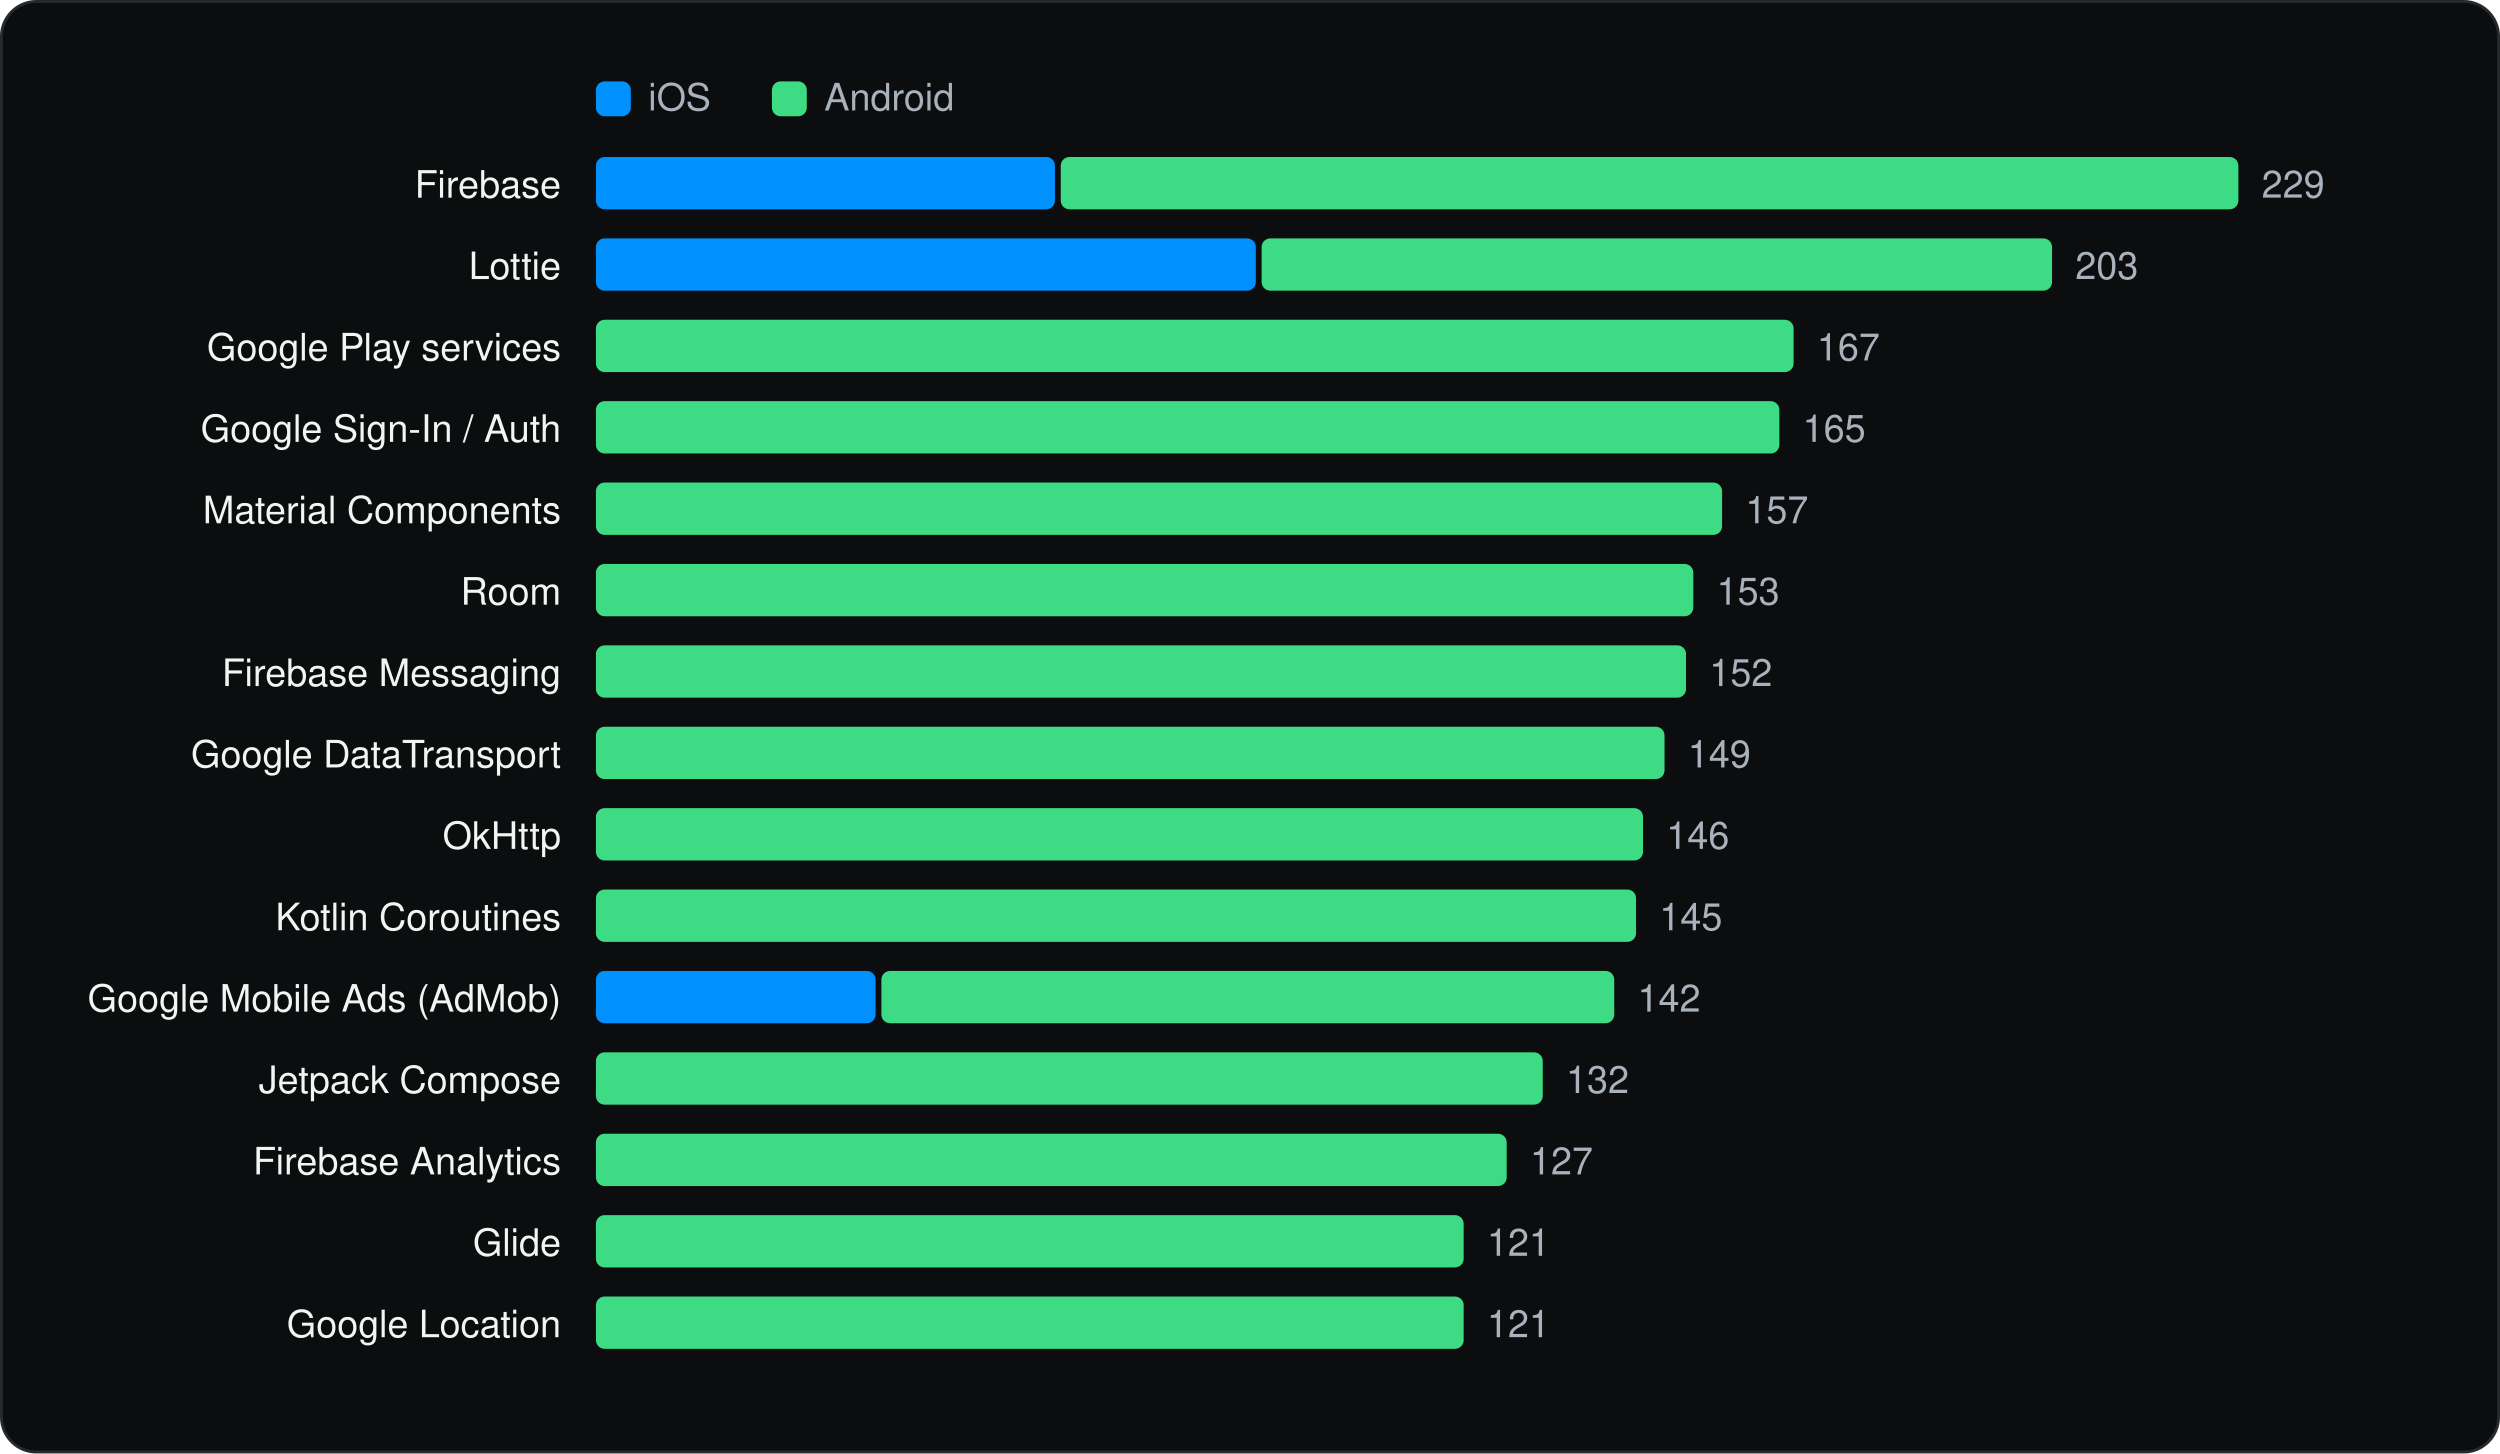
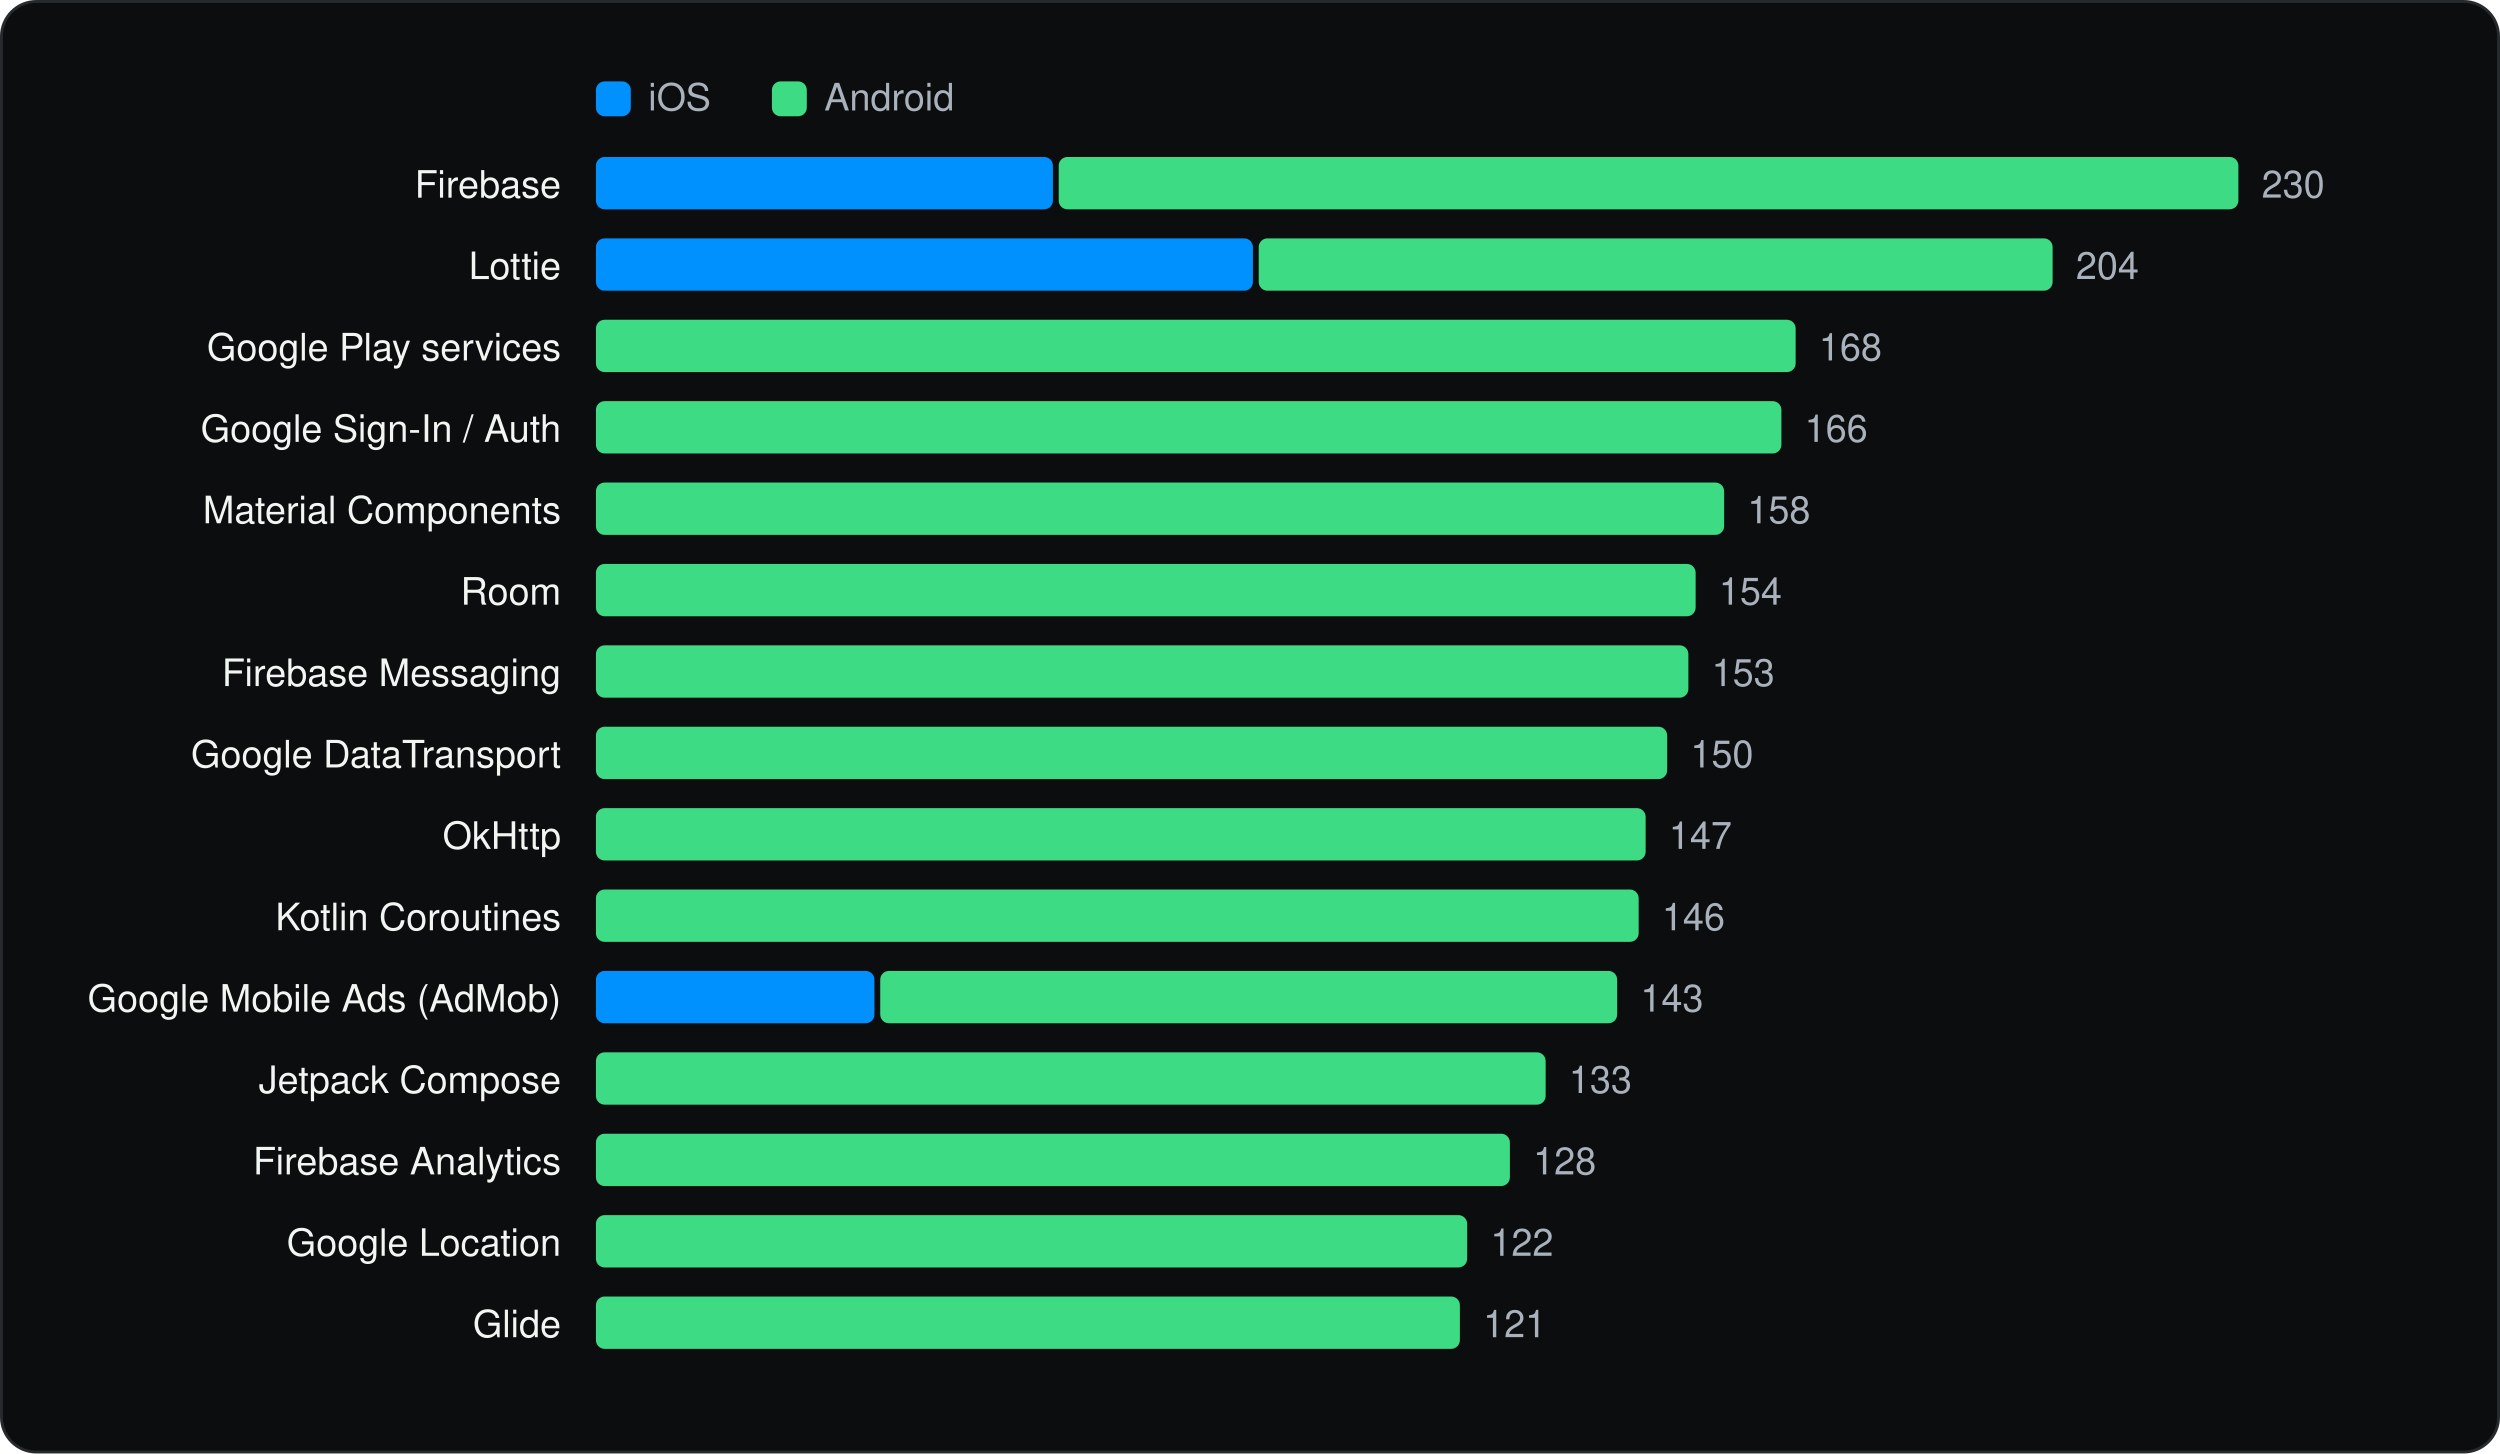
<svg xmlns="http://www.w3.org/2000/svg" viewBox="0 0 860 500" width="860" height="500" role="img" aria-label="Most used SDKs" font-family="Geist, -apple-system, BlinkMacSystemFont, 'Segoe UI', Helvetica, Arial, sans-serif">
  <rect x="0.5" y="0.5" width="859" height="499" rx="12" fill="#0C0D0E" stroke="#262A2D" />
  <g transform="translate(20 20)">
    <rect x="185" y="8" width="12" height="12" rx="3" fill="#0091FF" />
    <text x="203" y="18" font-size="13" fill="#A9B2BC">iOS</text>
    <rect x="245.54" y="8" width="12" height="12" rx="3" fill="#3DDC84" />
    <text x="263.54" y="18" font-size="13" fill="#A9B2BC">Android</text>
    <text x="173" y="48" font-size="13" text-anchor="end" fill="#F1F6F3">Firebase</text>
-     <rect x="185.0" y="34" width="157.9" height="18" rx="3" fill="#0091FF" />
-     <rect x="344.9" y="34" width="405.1" height="18" rx="3" fill="#3DDC84" />
-     <text x="758.0" y="48" font-size="13" fill="#A9B2BC">229</text>
+     <rect x="185.0" y="34" width="157.2" height="18" rx="3" fill="#0091FF" />
+     <rect x="344.2" y="34" width="405.8" height="18" rx="3" fill="#3DDC84" />
+     <text x="758.0" y="48" font-size="13" fill="#A9B2BC">230</text>
    <text x="173" y="76" font-size="13" text-anchor="end" fill="#F1F6F3">Lottie</text>
-     <rect x="185.0" y="62" width="227.0" height="18" rx="3" fill="#0091FF" />
-     <rect x="414.0" y="62" width="271.9" height="18" rx="3" fill="#3DDC84" />
-     <text x="693.9" y="76" font-size="13" fill="#A9B2BC">203</text>
+     <rect x="185.0" y="62" width="226.0" height="18" rx="3" fill="#0091FF" />
+     <rect x="413.0" y="62" width="273.1" height="18" rx="3" fill="#3DDC84" />
+     <text x="694.1" y="76" font-size="13" fill="#A9B2BC">204</text>
    <text x="173" y="104" font-size="13" text-anchor="end" fill="#F1F6F3">Google Play services</text>
-     <rect x="185.0" y="90" width="412.0" height="18" rx="3" fill="#3DDC84" />
-     <text x="605.0" y="104" font-size="13" fill="#A9B2BC">167</text>
+     <rect x="185.0" y="90" width="412.7" height="18" rx="3" fill="#3DDC84" />
+     <text x="605.7" y="104" font-size="13" fill="#A9B2BC">168</text>
    <text x="173" y="132" font-size="13" text-anchor="end" fill="#F1F6F3">Google Sign-In / Auth</text>
-     <rect x="185.0" y="118" width="407.1" height="18" rx="3" fill="#3DDC84" />
-     <text x="600.1" y="132" font-size="13" fill="#A9B2BC">165</text>
+     <rect x="185.0" y="118" width="407.8" height="18" rx="3" fill="#3DDC84" />
+     <text x="600.8" y="132" font-size="13" fill="#A9B2BC">166</text>
    <text x="173" y="160" font-size="13" text-anchor="end" fill="#F1F6F3">Material Components</text>
-     <rect x="185.0" y="146" width="387.4" height="18" rx="3" fill="#3DDC84" />
-     <text x="580.4" y="160" font-size="13" fill="#A9B2BC">157</text>
+     <rect x="185.0" y="146" width="388.1" height="18" rx="3" fill="#3DDC84" />
+     <text x="581.1" y="160" font-size="13" fill="#A9B2BC">158</text>
    <text x="173" y="188" font-size="13" text-anchor="end" fill="#F1F6F3">Room</text>
-     <rect x="185.0" y="174" width="377.5" height="18" rx="3" fill="#3DDC84" />
-     <text x="570.5" y="188" font-size="13" fill="#A9B2BC">153</text>
+     <rect x="185.0" y="174" width="378.3" height="18" rx="3" fill="#3DDC84" />
+     <text x="571.3" y="188" font-size="13" fill="#A9B2BC">154</text>
    <text x="173" y="216" font-size="13" text-anchor="end" fill="#F1F6F3">Firebase Messaging</text>
-     <rect x="185.0" y="202" width="375.0" height="18" rx="3" fill="#3DDC84" />
-     <text x="568.0" y="216" font-size="13" fill="#A9B2BC">152</text>
+     <rect x="185.0" y="202" width="375.8" height="18" rx="3" fill="#3DDC84" />
+     <text x="568.8" y="216" font-size="13" fill="#A9B2BC">153</text>
    <text x="173" y="244" font-size="13" text-anchor="end" fill="#F1F6F3">Google DataTransport</text>
-     <rect x="185.0" y="230" width="367.6" height="18" rx="3" fill="#3DDC84" />
-     <text x="560.6" y="244" font-size="13" fill="#A9B2BC">149</text>
+     <rect x="185.0" y="230" width="368.5" height="18" rx="3" fill="#3DDC84" />
+     <text x="561.5" y="244" font-size="13" fill="#A9B2BC">150</text>
    <text x="173" y="272" font-size="13" text-anchor="end" fill="#F1F6F3">OkHttp</text>
-     <rect x="185.0" y="258" width="360.2" height="18" rx="3" fill="#3DDC84" />
-     <text x="553.2" y="272" font-size="13" fill="#A9B2BC">146</text>
+     <rect x="185.0" y="258" width="361.1" height="18" rx="3" fill="#3DDC84" />
+     <text x="554.1" y="272" font-size="13" fill="#A9B2BC">147</text>
    <text x="173" y="300" font-size="13" text-anchor="end" fill="#F1F6F3">Kotlin Coroutines</text>
-     <rect x="185.0" y="286" width="357.8" height="18" rx="3" fill="#3DDC84" />
-     <text x="550.8" y="300" font-size="13" fill="#A9B2BC">145</text>
+     <rect x="185.0" y="286" width="358.7" height="18" rx="3" fill="#3DDC84" />
+     <text x="551.7" y="300" font-size="13" fill="#A9B2BC">146</text>
    <text x="173" y="328" font-size="13" text-anchor="end" fill="#F1F6F3">Google Mobile Ads (AdMob)</text>
-     <rect x="185.0" y="314" width="96.2" height="18" rx="3" fill="#0091FF" />
-     <rect x="283.2" y="314" width="252.1" height="18" rx="3" fill="#3DDC84" />
-     <text x="543.3" y="328" font-size="13" fill="#A9B2BC">142</text>
+     <rect x="185.0" y="314" width="95.8" height="18" rx="3" fill="#0091FF" />
+     <rect x="282.8" y="314" width="253.5" height="18" rx="3" fill="#3DDC84" />
+     <text x="544.3" y="328" font-size="13" fill="#A9B2BC">143</text>
    <text x="173" y="356" font-size="13" text-anchor="end" fill="#F1F6F3">Jetpack Compose</text>
-     <rect x="185.0" y="342" width="325.7" height="18" rx="3" fill="#3DDC84" />
-     <text x="518.7" y="356" font-size="13" fill="#A9B2BC">132</text>
+     <rect x="185.0" y="342" width="326.7" height="18" rx="3" fill="#3DDC84" />
+     <text x="519.7" y="356" font-size="13" fill="#A9B2BC">133</text>
    <text x="173" y="384" font-size="13" text-anchor="end" fill="#F1F6F3">Firebase Analytics</text>
-     <rect x="185.0" y="370" width="313.3" height="18" rx="3" fill="#3DDC84" />
-     <text x="506.3" y="384" font-size="13" fill="#A9B2BC">127</text>
-     <text x="173" y="412" font-size="13" text-anchor="end" fill="#F1F6F3">Glide</text>
-     <rect x="185.0" y="398" width="298.5" height="18" rx="3" fill="#3DDC84" />
-     <text x="491.5" y="412" font-size="13" fill="#A9B2BC">121</text>
-     <text x="173" y="440" font-size="13" text-anchor="end" fill="#F1F6F3">Google Location</text>
-     <rect x="185.0" y="426" width="298.5" height="18" rx="3" fill="#3DDC84" />
-     <text x="491.5" y="440" font-size="13" fill="#A9B2BC">121</text>
+     <rect x="185.0" y="370" width="314.4" height="18" rx="3" fill="#3DDC84" />
+     <text x="507.4" y="384" font-size="13" fill="#A9B2BC">128</text>
+     <text x="173" y="412" font-size="13" text-anchor="end" fill="#F1F6F3">Google Location</text>
+     <rect x="185.0" y="398" width="299.7" height="18" rx="3" fill="#3DDC84" />
+     <text x="492.7" y="412" font-size="13" fill="#A9B2BC">122</text>
+     <text x="173" y="440" font-size="13" text-anchor="end" fill="#F1F6F3">Glide</text>
+     <rect x="185.0" y="426" width="297.2" height="18" rx="3" fill="#3DDC84" />
+     <text x="490.2" y="440" font-size="13" fill="#A9B2BC">121</text>
  </g>
</svg>
